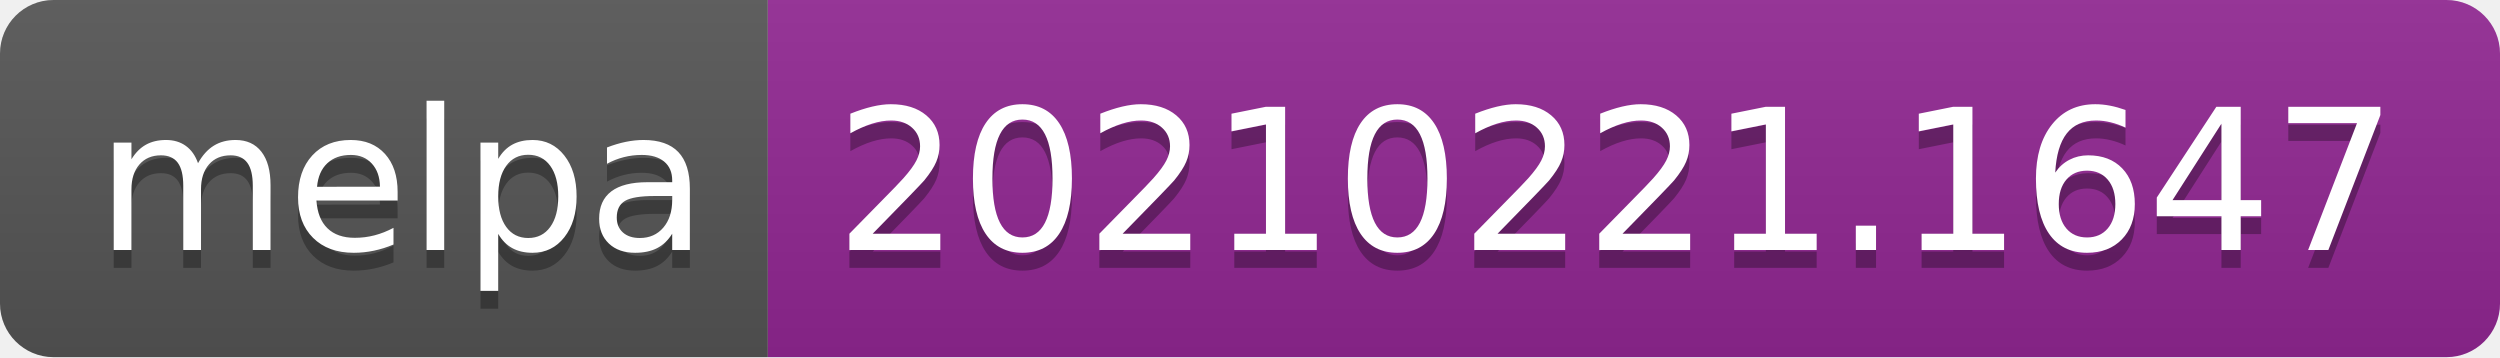
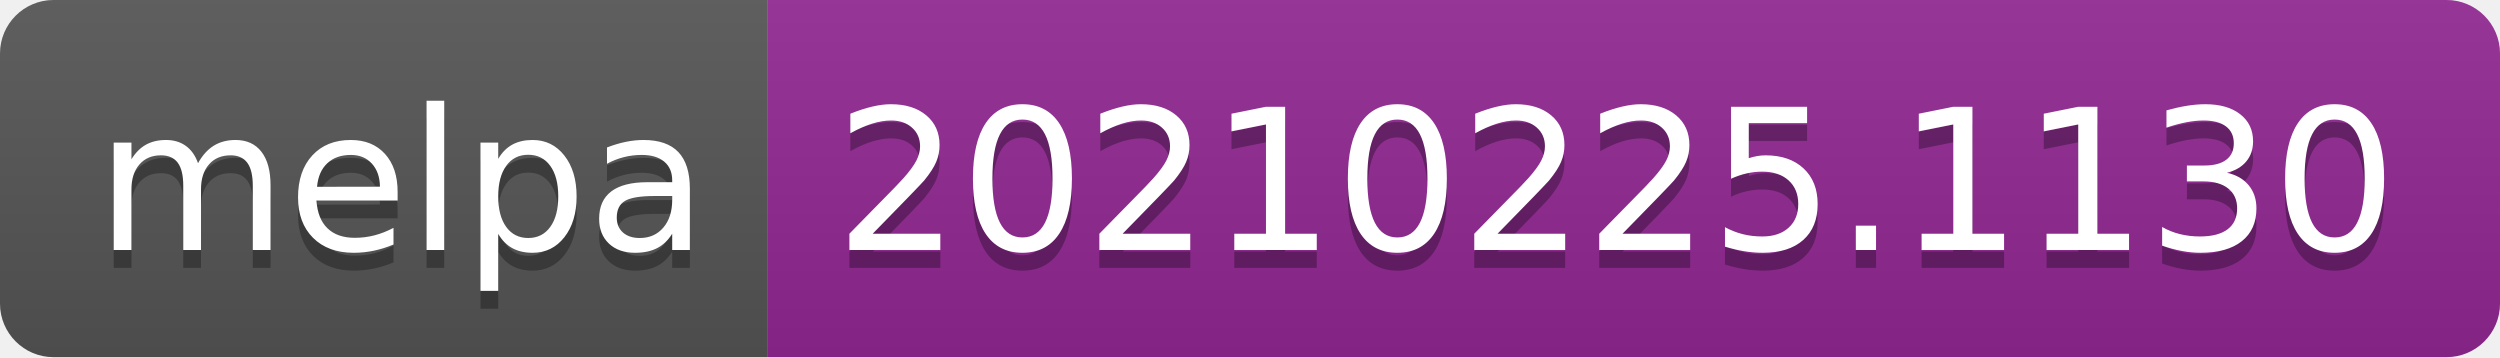
- <svg xmlns="http://www.w3.org/2000/svg" width="140" height="20" role="img" aria-label="melpa: 20210221.1647">
+ <svg xmlns="http://www.w3.org/2000/svg" width="140" height="20" role="img" aria-label="melpa: 20210225.1130">
  <linearGradient id="s" x2="0" y2="100%">
    <stop offset="0" stop-color="#bbb" stop-opacity=".1" />
    <stop offset="1" stop-opacity=".1" />
  </linearGradient>
  <clipPath id="r">
    <rect width="140" height="20" rx="3" fill="#fff" />
  </clipPath>
  <g clip-path="url(#r)">
    <rect width="43" height="20" fill="#555" />
    <rect x="43" width="97" height="20" fill="#922793" />
    <rect width="140" height="20" fill="url(#s)" />
  </g>
  <g fill="#fff" text-anchor="middle" font-family="Verdana,Geneva,DejaVu Sans,sans-serif" text-rendering="geometricPrecision" font-size="110">
    <text aria-hidden="true" x="225" y="150" fill="#010101" fill-opacity=".3" transform="scale(.1)" textLength="330">melpa</text>
    <text x="225" y="140" transform="scale(.1)" fill="#fff" textLength="330">melpa</text>
-     <text aria-hidden="true" x="905" y="150" fill="#010101" fill-opacity=".3" transform="scale(.1)" textLength="870">20210221.1647</text>
-     <text x="905" y="140" transform="scale(.1)" fill="#fff" textLength="870">20210221.1647</text>
+     <text aria-hidden="true" x="905" y="150" fill="#010101" fill-opacity=".3" transform="scale(.1)" textLength="870">20210225.1130</text>
+     <text x="905" y="140" transform="scale(.1)" fill="#fff" textLength="870">20210225.1130</text>
  </g>
</svg>
